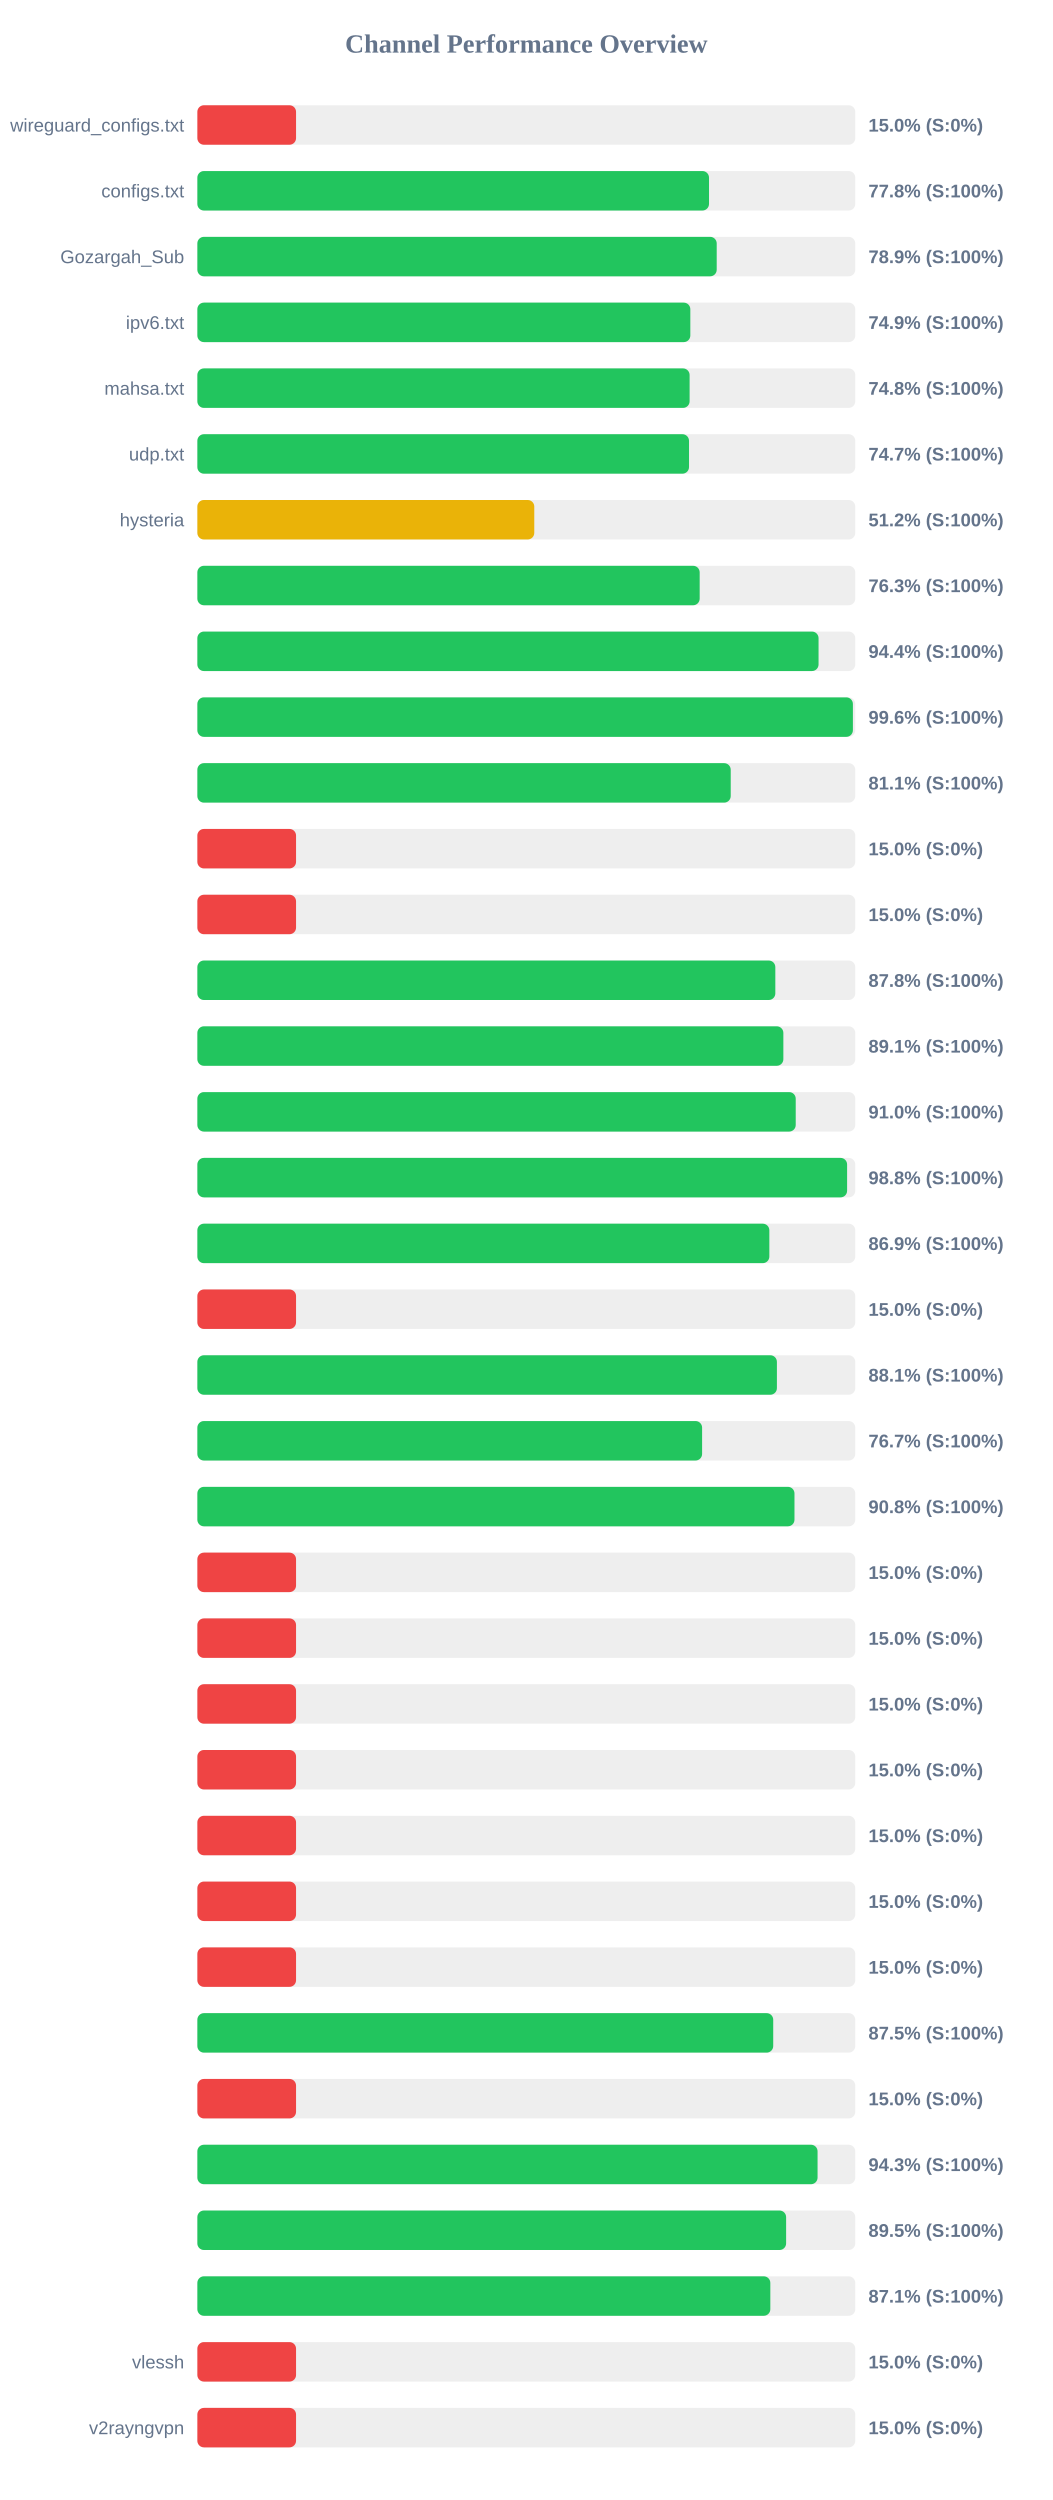
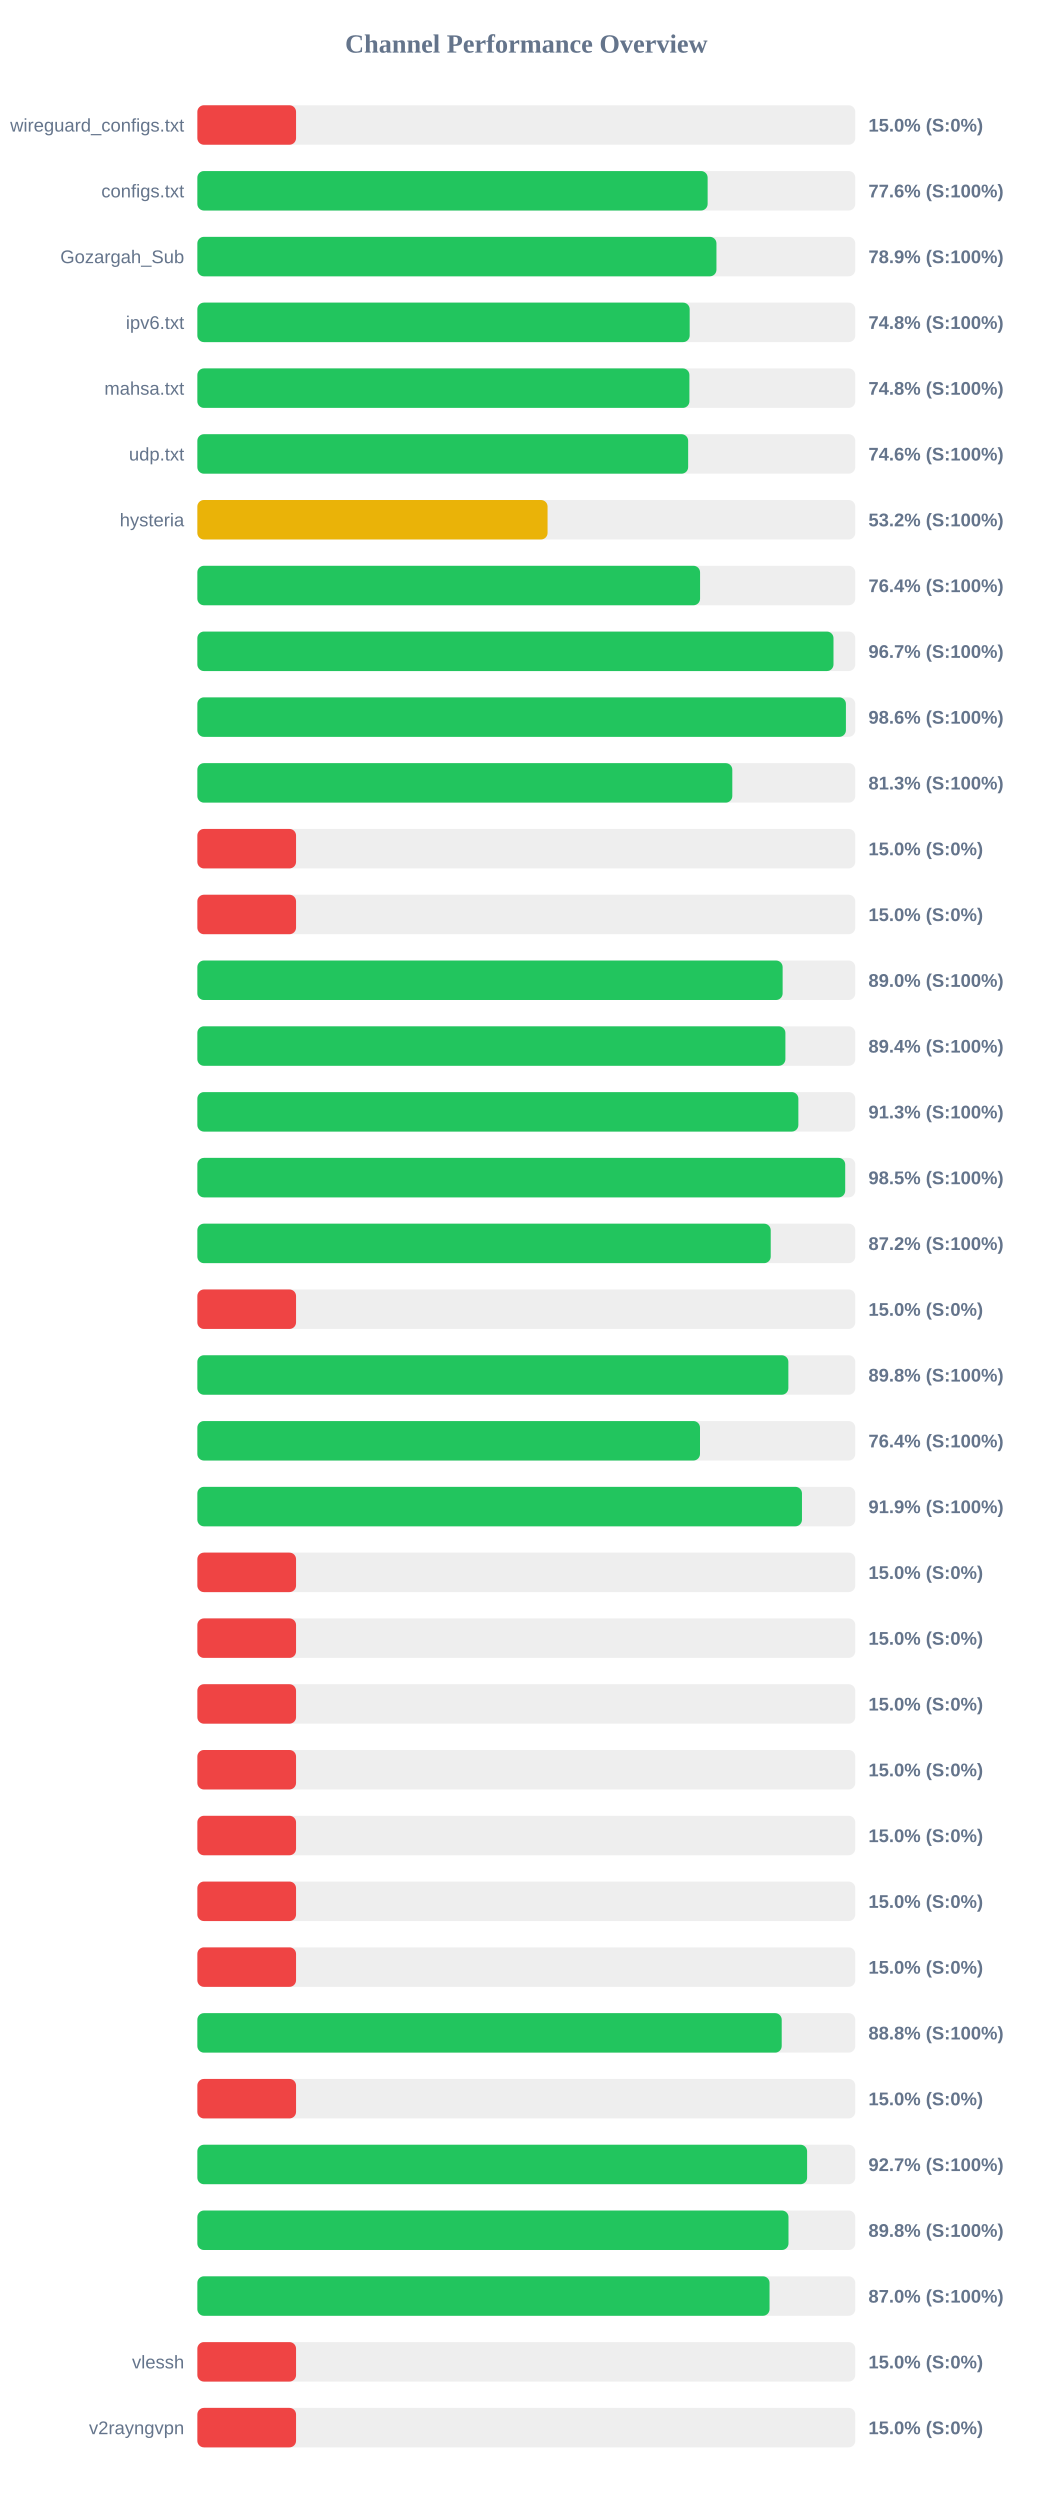
<svg xmlns="http://www.w3.org/2000/svg" width="800" height="1900" version="1.1">
  <style>
        .row { font: 14px Arial; fill: #64748b; }
        .score { font: bold 14px Arial; fill: #64748b; }
    </style>
  <text x="400" y="40" text-anchor="middle" font-size="20px" font-weight="bold" fill="#64748b">Channel Performance Overview</text>
  <rect x="150" y="80" width="500" height="30" fill="#eee" rx="5" />
  <rect x="150" y="80" width="75.0" height="30" fill="#ef4444" rx="5" />
  <text x="140" y="100" text-anchor="end" class="row">wireguard_configs.txt</text>
  <text x="660" y="100" text-anchor="start" class="score">15.0% (S:0%)</text>
  <rect x="150" y="130" width="500" height="30" fill="#eee" rx="5" />
-   <rect x="150" y="130" width="388.85" height="30" fill="#22c55e" rx="5" />
+   <rect x="150" y="130" width="387.8" height="30" fill="#22c55e" rx="5" />
  <text x="140" y="150" text-anchor="end" class="row">configs.txt</text>
-   <text x="660" y="150" text-anchor="start" class="score">77.8% (S:100%)</text>
+   <text x="660" y="150" text-anchor="start" class="score">77.6% (S:100%)</text>
  <rect x="150" y="180" width="500" height="30" fill="#eee" rx="5" />
-   <rect x="150" y="180" width="394.7" height="30" fill="#22c55e" rx="5" />
+   <rect x="150" y="180" width="394.5" height="30" fill="#22c55e" rx="5" />
  <text x="140" y="200" text-anchor="end" class="row">Gozargah_Sub</text>
  <text x="660" y="200" text-anchor="start" class="score">78.9% (S:100%)</text>
  <rect x="150" y="230" width="500" height="30" fill="#eee" rx="5" />
-   <rect x="150" y="230" width="374.65" height="30" fill="#22c55e" rx="5" />
+   <rect x="150" y="230" width="374.15" height="30" fill="#22c55e" rx="5" />
  <text x="140" y="250" text-anchor="end" class="row">ipv6.txt</text>
-   <text x="660" y="250" text-anchor="start" class="score">74.9% (S:100%)</text>
+   <text x="660" y="250" text-anchor="start" class="score">74.8% (S:100%)</text>
  <rect x="150" y="280" width="500" height="30" fill="#eee" rx="5" />
-   <rect x="150" y="280" width="374.1" height="30" fill="#22c55e" rx="5" />
+   <rect x="150" y="280" width="373.95" height="30" fill="#22c55e" rx="5" />
  <text x="140" y="300" text-anchor="end" class="row">mahsa.txt</text>
  <text x="660" y="300" text-anchor="start" class="score">74.8% (S:100%)</text>
  <rect x="150" y="330" width="500" height="30" fill="#eee" rx="5" />
-   <rect x="150" y="330" width="373.65" height="30" fill="#22c55e" rx="5" />
+   <rect x="150" y="330" width="373.0" height="30" fill="#22c55e" rx="5" />
  <text x="140" y="350" text-anchor="end" class="row">udp.txt</text>
-   <text x="660" y="350" text-anchor="start" class="score">74.7% (S:100%)</text>
+   <text x="660" y="350" text-anchor="start" class="score">74.6% (S:100%)</text>
  <rect x="150" y="380" width="500" height="30" fill="#eee" rx="5" />
-   <rect x="150" y="380" width="256.05" height="30" fill="#eab308" rx="5" />
+   <rect x="150" y="380" width="266.15" height="30" fill="#eab308" rx="5" />
  <text x="140" y="400" text-anchor="end" class="row">hysteria</text>
-   <text x="660" y="400" text-anchor="start" class="score">51.2% (S:100%)</text>
+   <text x="660" y="400" text-anchor="start" class="score">53.2% (S:100%)</text>
  <rect x="150" y="430" width="500" height="30" fill="#eee" rx="5" />
-   <rect x="150" y="430" width="381.75" height="30" fill="#22c55e" rx="5" />
+   <rect x="150" y="430" width="382.05" height="30" fill="#22c55e" rx="5" />
  <text x="140" y="450" text-anchor="end" class="row" />
-   <text x="660" y="450" text-anchor="start" class="score">76.3% (S:100%)</text>
+   <text x="660" y="450" text-anchor="start" class="score">76.4% (S:100%)</text>
  <rect x="150" y="480" width="500" height="30" fill="#eee" rx="5" />
-   <rect x="150" y="480" width="472.1" height="30" fill="#22c55e" rx="5" />
+   <rect x="150" y="480" width="483.45" height="30" fill="#22c55e" rx="5" />
  <text x="140" y="500" text-anchor="end" class="row" />
-   <text x="660" y="500" text-anchor="start" class="score">94.4% (S:100%)</text>
+   <text x="660" y="500" text-anchor="start" class="score">96.7% (S:100%)</text>
  <rect x="150" y="530" width="500" height="30" fill="#eee" rx="5" />
-   <rect x="150" y="530" width="498.2" height="30" fill="#22c55e" rx="5" />
+   <rect x="150" y="530" width="492.9" height="30" fill="#22c55e" rx="5" />
  <text x="140" y="550" text-anchor="end" class="row" />
-   <text x="660" y="550" text-anchor="start" class="score">99.6% (S:100%)</text>
+   <text x="660" y="550" text-anchor="start" class="score">98.6% (S:100%)</text>
  <rect x="150" y="580" width="500" height="30" fill="#eee" rx="5" />
-   <rect x="150" y="580" width="405.35" height="30" fill="#22c55e" rx="5" />
+   <rect x="150" y="580" width="406.55" height="30" fill="#22c55e" rx="5" />
  <text x="140" y="600" text-anchor="end" class="row" />
-   <text x="660" y="600" text-anchor="start" class="score">81.1% (S:100%)</text>
+   <text x="660" y="600" text-anchor="start" class="score">81.3% (S:100%)</text>
  <rect x="150" y="630" width="500" height="30" fill="#eee" rx="5" />
  <rect x="150" y="630" width="75.0" height="30" fill="#ef4444" rx="5" />
  <text x="140" y="650" text-anchor="end" class="row" />
  <text x="660" y="650" text-anchor="start" class="score">15.0% (S:0%)</text>
  <rect x="150" y="680" width="500" height="30" fill="#eee" rx="5" />
  <rect x="150" y="680" width="75.0" height="30" fill="#ef4444" rx="5" />
  <text x="140" y="700" text-anchor="end" class="row" />
  <text x="660" y="700" text-anchor="start" class="score">15.0% (S:0%)</text>
  <rect x="150" y="730" width="500" height="30" fill="#eee" rx="5" />
-   <rect x="150" y="730" width="439.25" height="30" fill="#22c55e" rx="5" />
+   <rect x="150" y="730" width="444.8" height="30" fill="#22c55e" rx="5" />
  <text x="140" y="750" text-anchor="end" class="row" />
-   <text x="660" y="750" text-anchor="start" class="score">87.8% (S:100%)</text>
+   <text x="660" y="750" text-anchor="start" class="score">89.0% (S:100%)</text>
  <rect x="150" y="780" width="500" height="30" fill="#eee" rx="5" />
-   <rect x="150" y="780" width="445.35" height="30" fill="#22c55e" rx="5" />
+   <rect x="150" y="780" width="446.9" height="30" fill="#22c55e" rx="5" />
  <text x="140" y="800" text-anchor="end" class="row" />
-   <text x="660" y="800" text-anchor="start" class="score">89.1% (S:100%)</text>
+   <text x="660" y="800" text-anchor="start" class="score">89.4% (S:100%)</text>
  <rect x="150" y="830" width="500" height="30" fill="#eee" rx="5" />
-   <rect x="150" y="830" width="454.75" height="30" fill="#22c55e" rx="5" />
+   <rect x="150" y="830" width="456.75" height="30" fill="#22c55e" rx="5" />
  <text x="140" y="850" text-anchor="end" class="row" />
-   <text x="660" y="850" text-anchor="start" class="score">91.0% (S:100%)</text>
+   <text x="660" y="850" text-anchor="start" class="score">91.3% (S:100%)</text>
  <rect x="150" y="880" width="500" height="30" fill="#eee" rx="5" />
-   <rect x="150" y="880" width="493.8" height="30" fill="#22c55e" rx="5" />
+   <rect x="150" y="880" width="492.35" height="30" fill="#22c55e" rx="5" />
  <text x="140" y="900" text-anchor="end" class="row" />
-   <text x="660" y="900" text-anchor="start" class="score">98.8% (S:100%)</text>
+   <text x="660" y="900" text-anchor="start" class="score">98.5% (S:100%)</text>
  <rect x="150" y="930" width="500" height="30" fill="#eee" rx="5" />
-   <rect x="150" y="930" width="434.7" height="30" fill="#22c55e" rx="5" />
+   <rect x="150" y="930" width="435.75" height="30" fill="#22c55e" rx="5" />
  <text x="140" y="950" text-anchor="end" class="row" />
-   <text x="660" y="950" text-anchor="start" class="score">86.9% (S:100%)</text>
+   <text x="660" y="950" text-anchor="start" class="score">87.2% (S:100%)</text>
  <rect x="150" y="980" width="500" height="30" fill="#eee" rx="5" />
  <rect x="150" y="980" width="75.0" height="30" fill="#ef4444" rx="5" />
  <text x="140" y="1000" text-anchor="end" class="row" />
  <text x="660" y="1000" text-anchor="start" class="score">15.0% (S:0%)</text>
  <rect x="150" y="1030" width="500" height="30" fill="#eee" rx="5" />
-   <rect x="150" y="1030" width="440.45" height="30" fill="#22c55e" rx="5" />
+   <rect x="150" y="1030" width="449.15" height="30" fill="#22c55e" rx="5" />
  <text x="140" y="1050" text-anchor="end" class="row" />
-   <text x="660" y="1050" text-anchor="start" class="score">88.1% (S:100%)</text>
+   <text x="660" y="1050" text-anchor="start" class="score">89.8% (S:100%)</text>
  <rect x="150" y="1080" width="500" height="30" fill="#eee" rx="5" />
-   <rect x="150" y="1080" width="383.6" height="30" fill="#22c55e" rx="5" />
+   <rect x="150" y="1080" width="382.0" height="30" fill="#22c55e" rx="5" />
  <text x="140" y="1100" text-anchor="end" class="row" />
-   <text x="660" y="1100" text-anchor="start" class="score">76.7% (S:100%)</text>
+   <text x="660" y="1100" text-anchor="start" class="score">76.4% (S:100%)</text>
  <rect x="150" y="1130" width="500" height="30" fill="#eee" rx="5" />
-   <rect x="150" y="1130" width="453.8" height="30" fill="#22c55e" rx="5" />
+   <rect x="150" y="1130" width="459.5" height="30" fill="#22c55e" rx="5" />
  <text x="140" y="1150" text-anchor="end" class="row" />
-   <text x="660" y="1150" text-anchor="start" class="score">90.8% (S:100%)</text>
+   <text x="660" y="1150" text-anchor="start" class="score">91.9% (S:100%)</text>
  <rect x="150" y="1180" width="500" height="30" fill="#eee" rx="5" />
  <rect x="150" y="1180" width="75.0" height="30" fill="#ef4444" rx="5" />
  <text x="140" y="1200" text-anchor="end" class="row" />
  <text x="660" y="1200" text-anchor="start" class="score">15.0% (S:0%)</text>
  <rect x="150" y="1230" width="500" height="30" fill="#eee" rx="5" />
  <rect x="150" y="1230" width="75.0" height="30" fill="#ef4444" rx="5" />
  <text x="140" y="1250" text-anchor="end" class="row" />
  <text x="660" y="1250" text-anchor="start" class="score">15.0% (S:0%)</text>
  <rect x="150" y="1280" width="500" height="30" fill="#eee" rx="5" />
  <rect x="150" y="1280" width="75.0" height="30" fill="#ef4444" rx="5" />
  <text x="140" y="1300" text-anchor="end" class="row" />
  <text x="660" y="1300" text-anchor="start" class="score">15.0% (S:0%)</text>
  <rect x="150" y="1330" width="500" height="30" fill="#eee" rx="5" />
  <rect x="150" y="1330" width="75.0" height="30" fill="#ef4444" rx="5" />
  <text x="140" y="1350" text-anchor="end" class="row" />
  <text x="660" y="1350" text-anchor="start" class="score">15.0% (S:0%)</text>
  <rect x="150" y="1380" width="500" height="30" fill="#eee" rx="5" />
  <rect x="150" y="1380" width="75.0" height="30" fill="#ef4444" rx="5" />
  <text x="140" y="1400" text-anchor="end" class="row" />
  <text x="660" y="1400" text-anchor="start" class="score">15.0% (S:0%)</text>
  <rect x="150" y="1430" width="500" height="30" fill="#eee" rx="5" />
  <rect x="150" y="1430" width="75.0" height="30" fill="#ef4444" rx="5" />
  <text x="140" y="1450" text-anchor="end" class="row" />
  <text x="660" y="1450" text-anchor="start" class="score">15.0% (S:0%)</text>
  <rect x="150" y="1480" width="500" height="30" fill="#eee" rx="5" />
  <rect x="150" y="1480" width="75.0" height="30" fill="#ef4444" rx="5" />
  <text x="140" y="1500" text-anchor="end" class="row" />
  <text x="660" y="1500" text-anchor="start" class="score">15.0% (S:0%)</text>
  <rect x="150" y="1530" width="500" height="30" fill="#eee" rx="5" />
-   <rect x="150" y="1530" width="437.65" height="30" fill="#22c55e" rx="5" />
+   <rect x="150" y="1530" width="444.1" height="30" fill="#22c55e" rx="5" />
  <text x="140" y="1550" text-anchor="end" class="row" />
-   <text x="660" y="1550" text-anchor="start" class="score">87.5% (S:100%)</text>
+   <text x="660" y="1550" text-anchor="start" class="score">88.8% (S:100%)</text>
  <rect x="150" y="1580" width="500" height="30" fill="#eee" rx="5" />
  <rect x="150" y="1580" width="75.0" height="30" fill="#ef4444" rx="5" />
  <text x="140" y="1600" text-anchor="end" class="row" />
  <text x="660" y="1600" text-anchor="start" class="score">15.0% (S:0%)</text>
  <rect x="150" y="1630" width="500" height="30" fill="#eee" rx="5" />
-   <rect x="150" y="1630" width="471.35" height="30" fill="#22c55e" rx="5" />
+   <rect x="150" y="1630" width="463.4" height="30" fill="#22c55e" rx="5" />
  <text x="140" y="1650" text-anchor="end" class="row" />
-   <text x="660" y="1650" text-anchor="start" class="score">94.3% (S:100%)</text>
+   <text x="660" y="1650" text-anchor="start" class="score">92.7% (S:100%)</text>
  <rect x="150" y="1680" width="500" height="30" fill="#eee" rx="5" />
-   <rect x="150" y="1680" width="447.45" height="30" fill="#22c55e" rx="5" />
+   <rect x="150" y="1680" width="449.25" height="30" fill="#22c55e" rx="5" />
  <text x="140" y="1700" text-anchor="end" class="row" />
-   <text x="660" y="1700" text-anchor="start" class="score">89.5% (S:100%)</text>
+   <text x="660" y="1700" text-anchor="start" class="score">89.8% (S:100%)</text>
  <rect x="150" y="1730" width="500" height="30" fill="#eee" rx="5" />
-   <rect x="150" y="1730" width="435.45" height="30" fill="#22c55e" rx="5" />
+   <rect x="150" y="1730" width="434.85" height="30" fill="#22c55e" rx="5" />
  <text x="140" y="1750" text-anchor="end" class="row" />
-   <text x="660" y="1750" text-anchor="start" class="score">87.1% (S:100%)</text>
+   <text x="660" y="1750" text-anchor="start" class="score">87.0% (S:100%)</text>
  <rect x="150" y="1780" width="500" height="30" fill="#eee" rx="5" />
  <rect x="150" y="1780" width="75.0" height="30" fill="#ef4444" rx="5" />
  <text x="140" y="1800" text-anchor="end" class="row">vlessh</text>
  <text x="660" y="1800" text-anchor="start" class="score">15.0% (S:0%)</text>
  <rect x="150" y="1830" width="500" height="30" fill="#eee" rx="5" />
  <rect x="150" y="1830" width="75.0" height="30" fill="#ef4444" rx="5" />
  <text x="140" y="1850" text-anchor="end" class="row">v2rayngvpn</text>
  <text x="660" y="1850" text-anchor="start" class="score">15.0% (S:0%)</text>
</svg>
